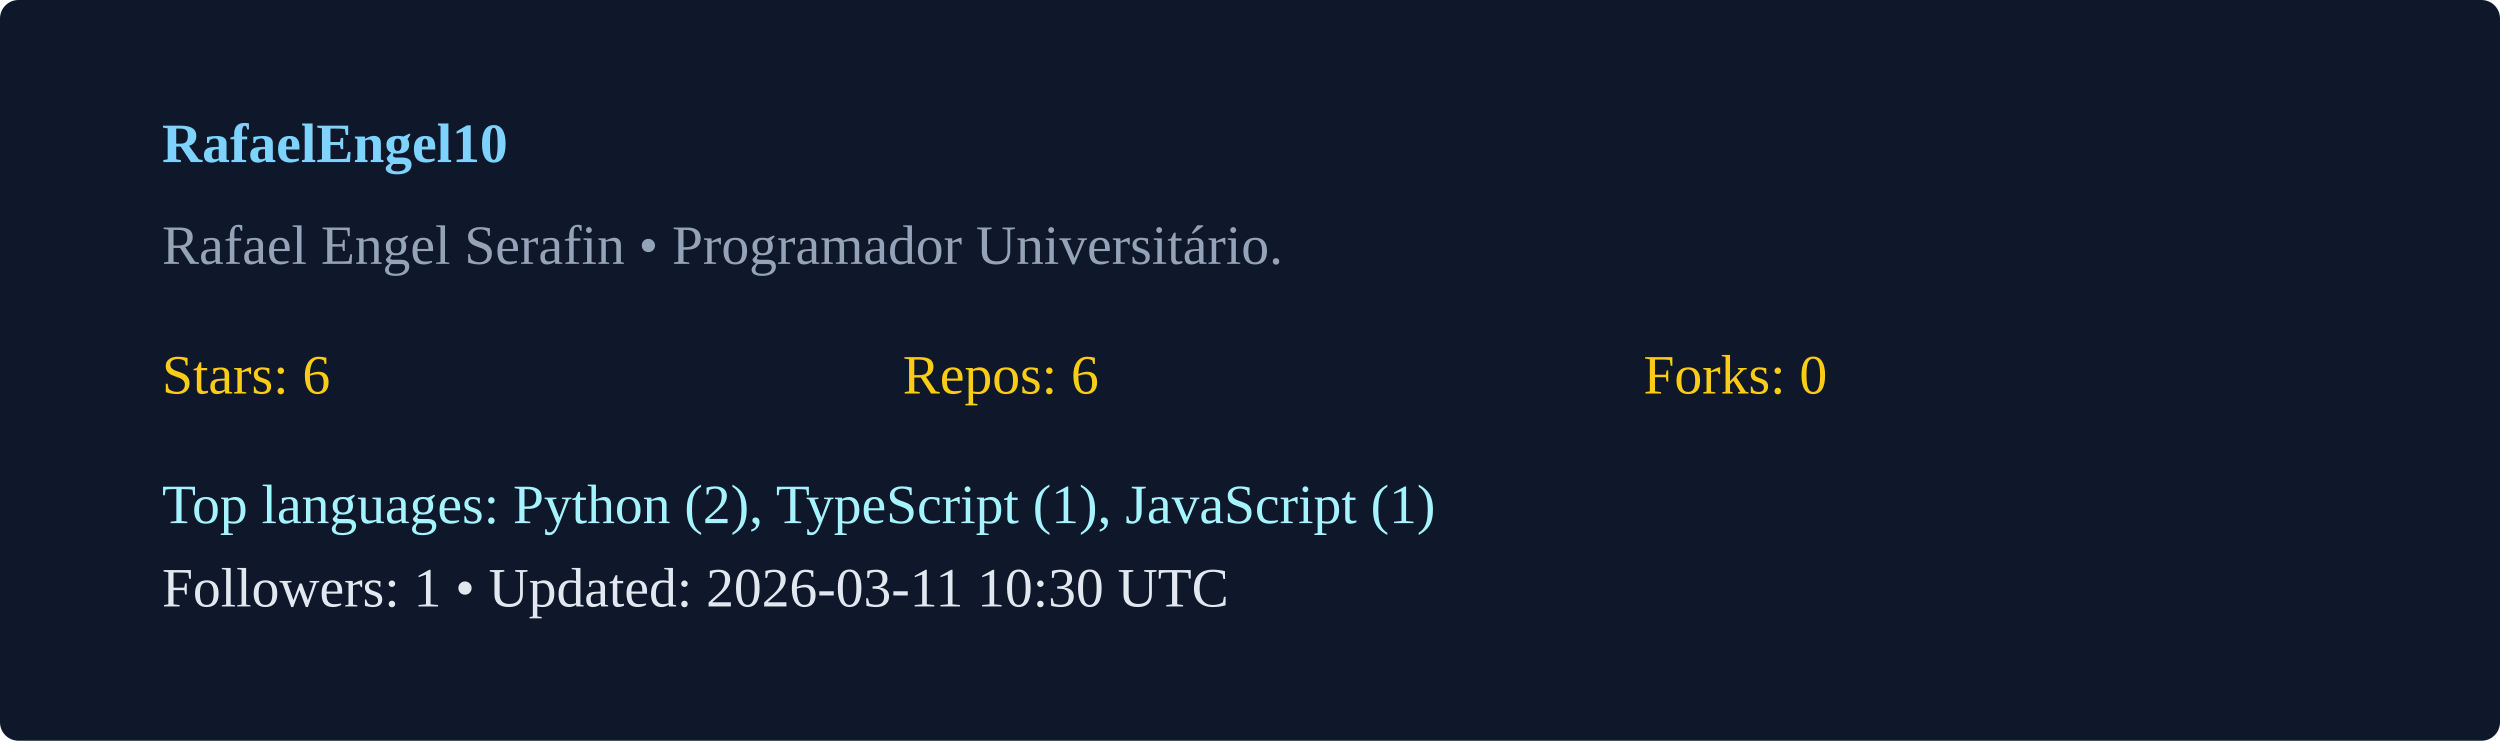
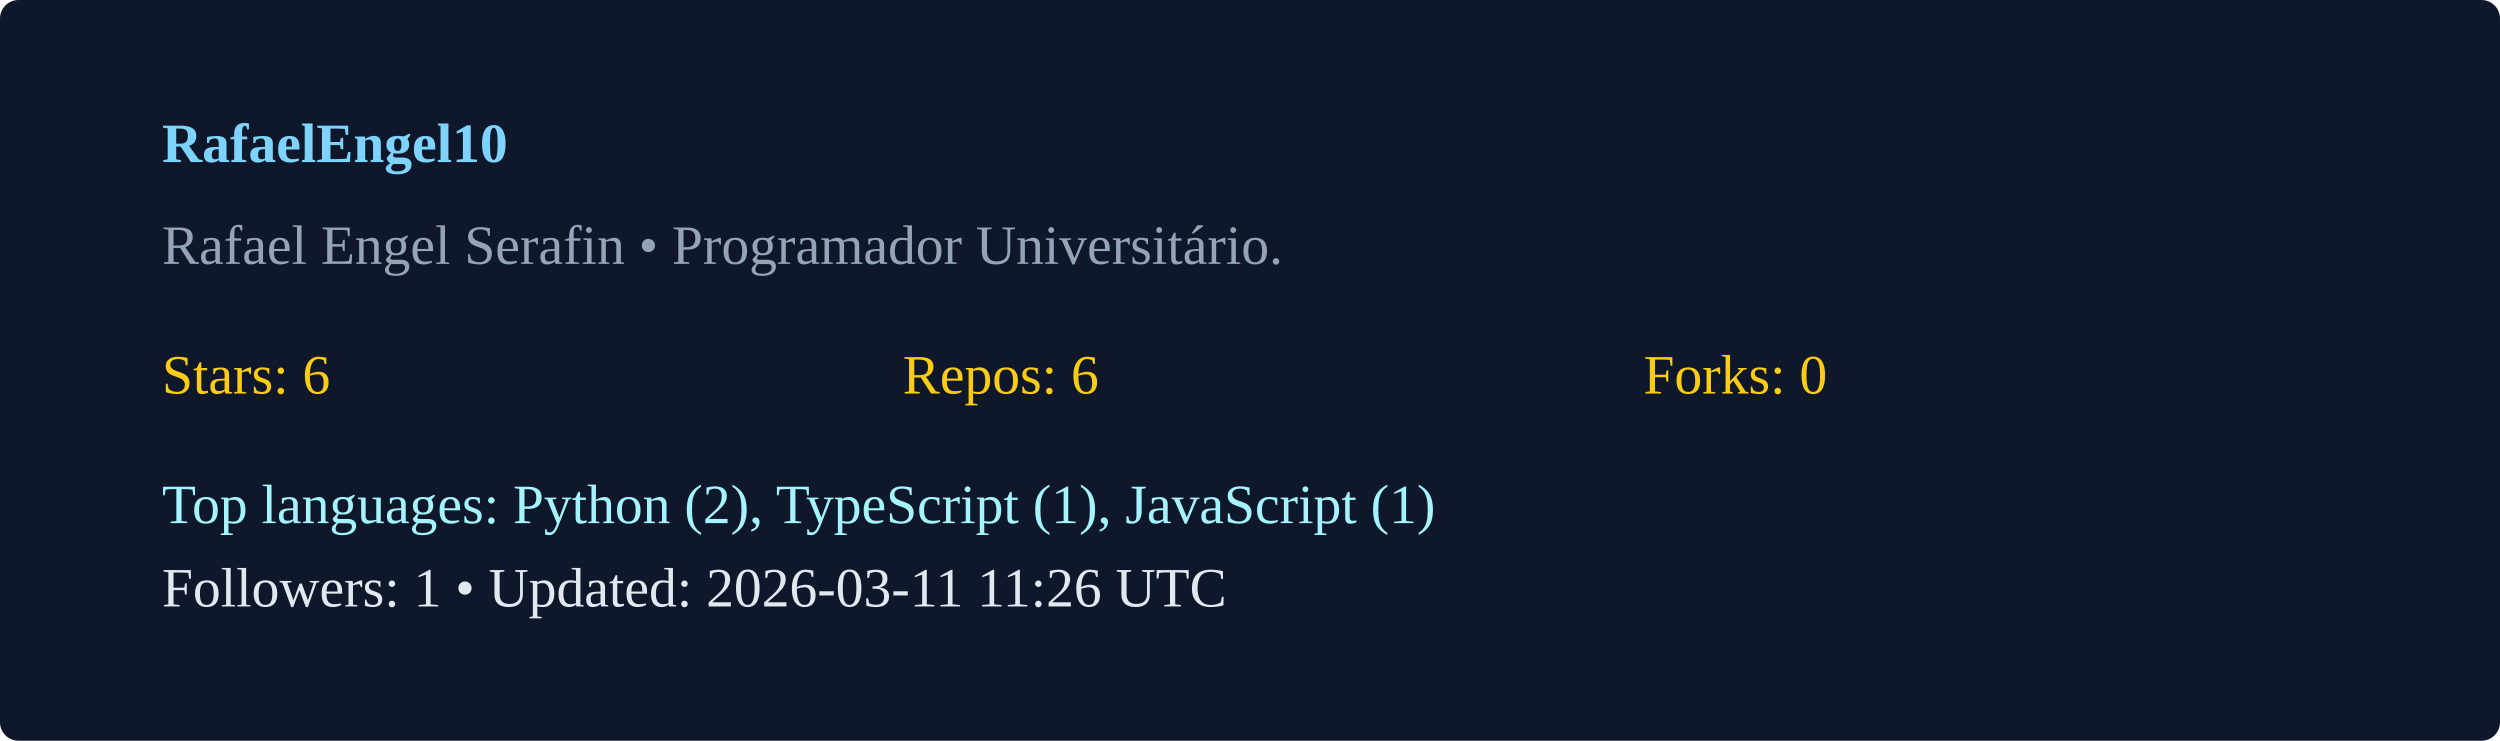
<svg xmlns="http://www.w3.org/2000/svg" width="540" height="160" viewBox="0 0 540 160">
  <rect width="100%" height="100%" rx="4" fill="#0f172a" />
  <g transform="translate(35,35)">
    <text x="0" y="0" fill="#7dd3fc" font-weight="600">RafaelEngel10</text>
    <text x="0" y="22" fill="#94a3b8">Rafael Engel Serafin  • Programador Universitário. </text>
    <g transform="translate(0,50)">
      <text x="0" y="0" fill="#facc15">Stars: 6</text>
      <text x="160" y="0" fill="#facc15">Repos: 6</text>
      <text x="320" y="0" fill="#facc15">Forks: 0</text>
      <text x="0" y="28" fill="#a5f3fc">Top languages: Python (2), TypeScript (1), JavaScript (1)</text>
-       <text x="0" y="46" fill="#e2e8f0">Followers: 1 • Updated: 2026-03-11 10:30 UTC</text>
+       <text x="0" y="46" fill="#e2e8f0">Followers: 1 • Updated: 2026-03-11 11:26 UTC</text>
    </g>
  </g>
</svg>
